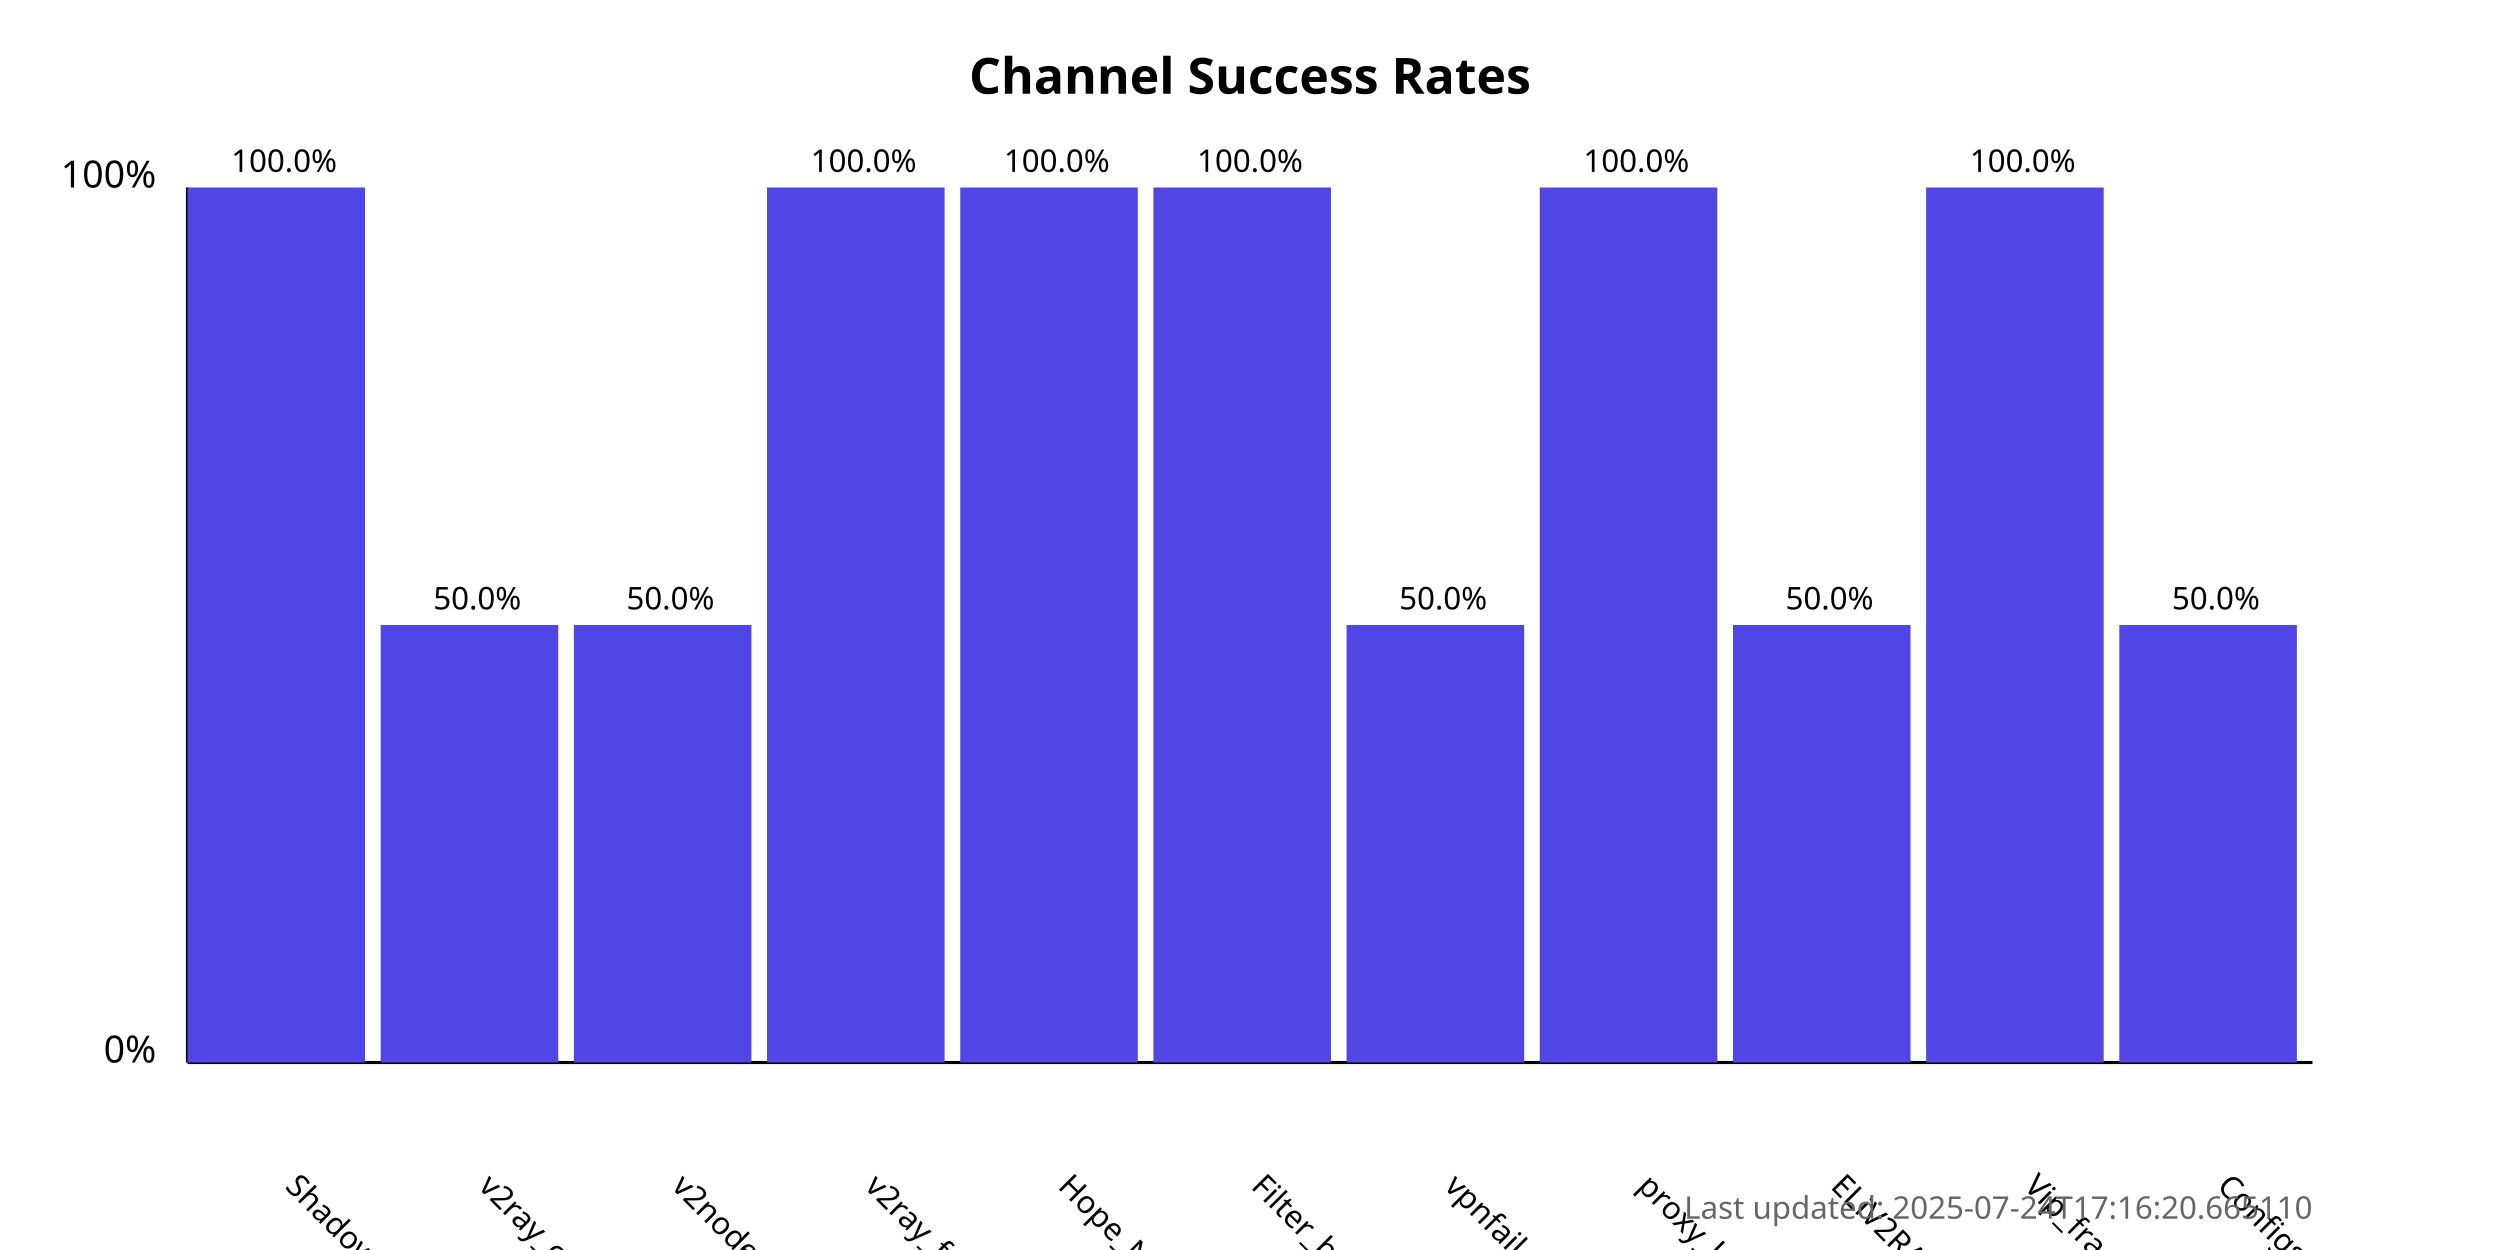
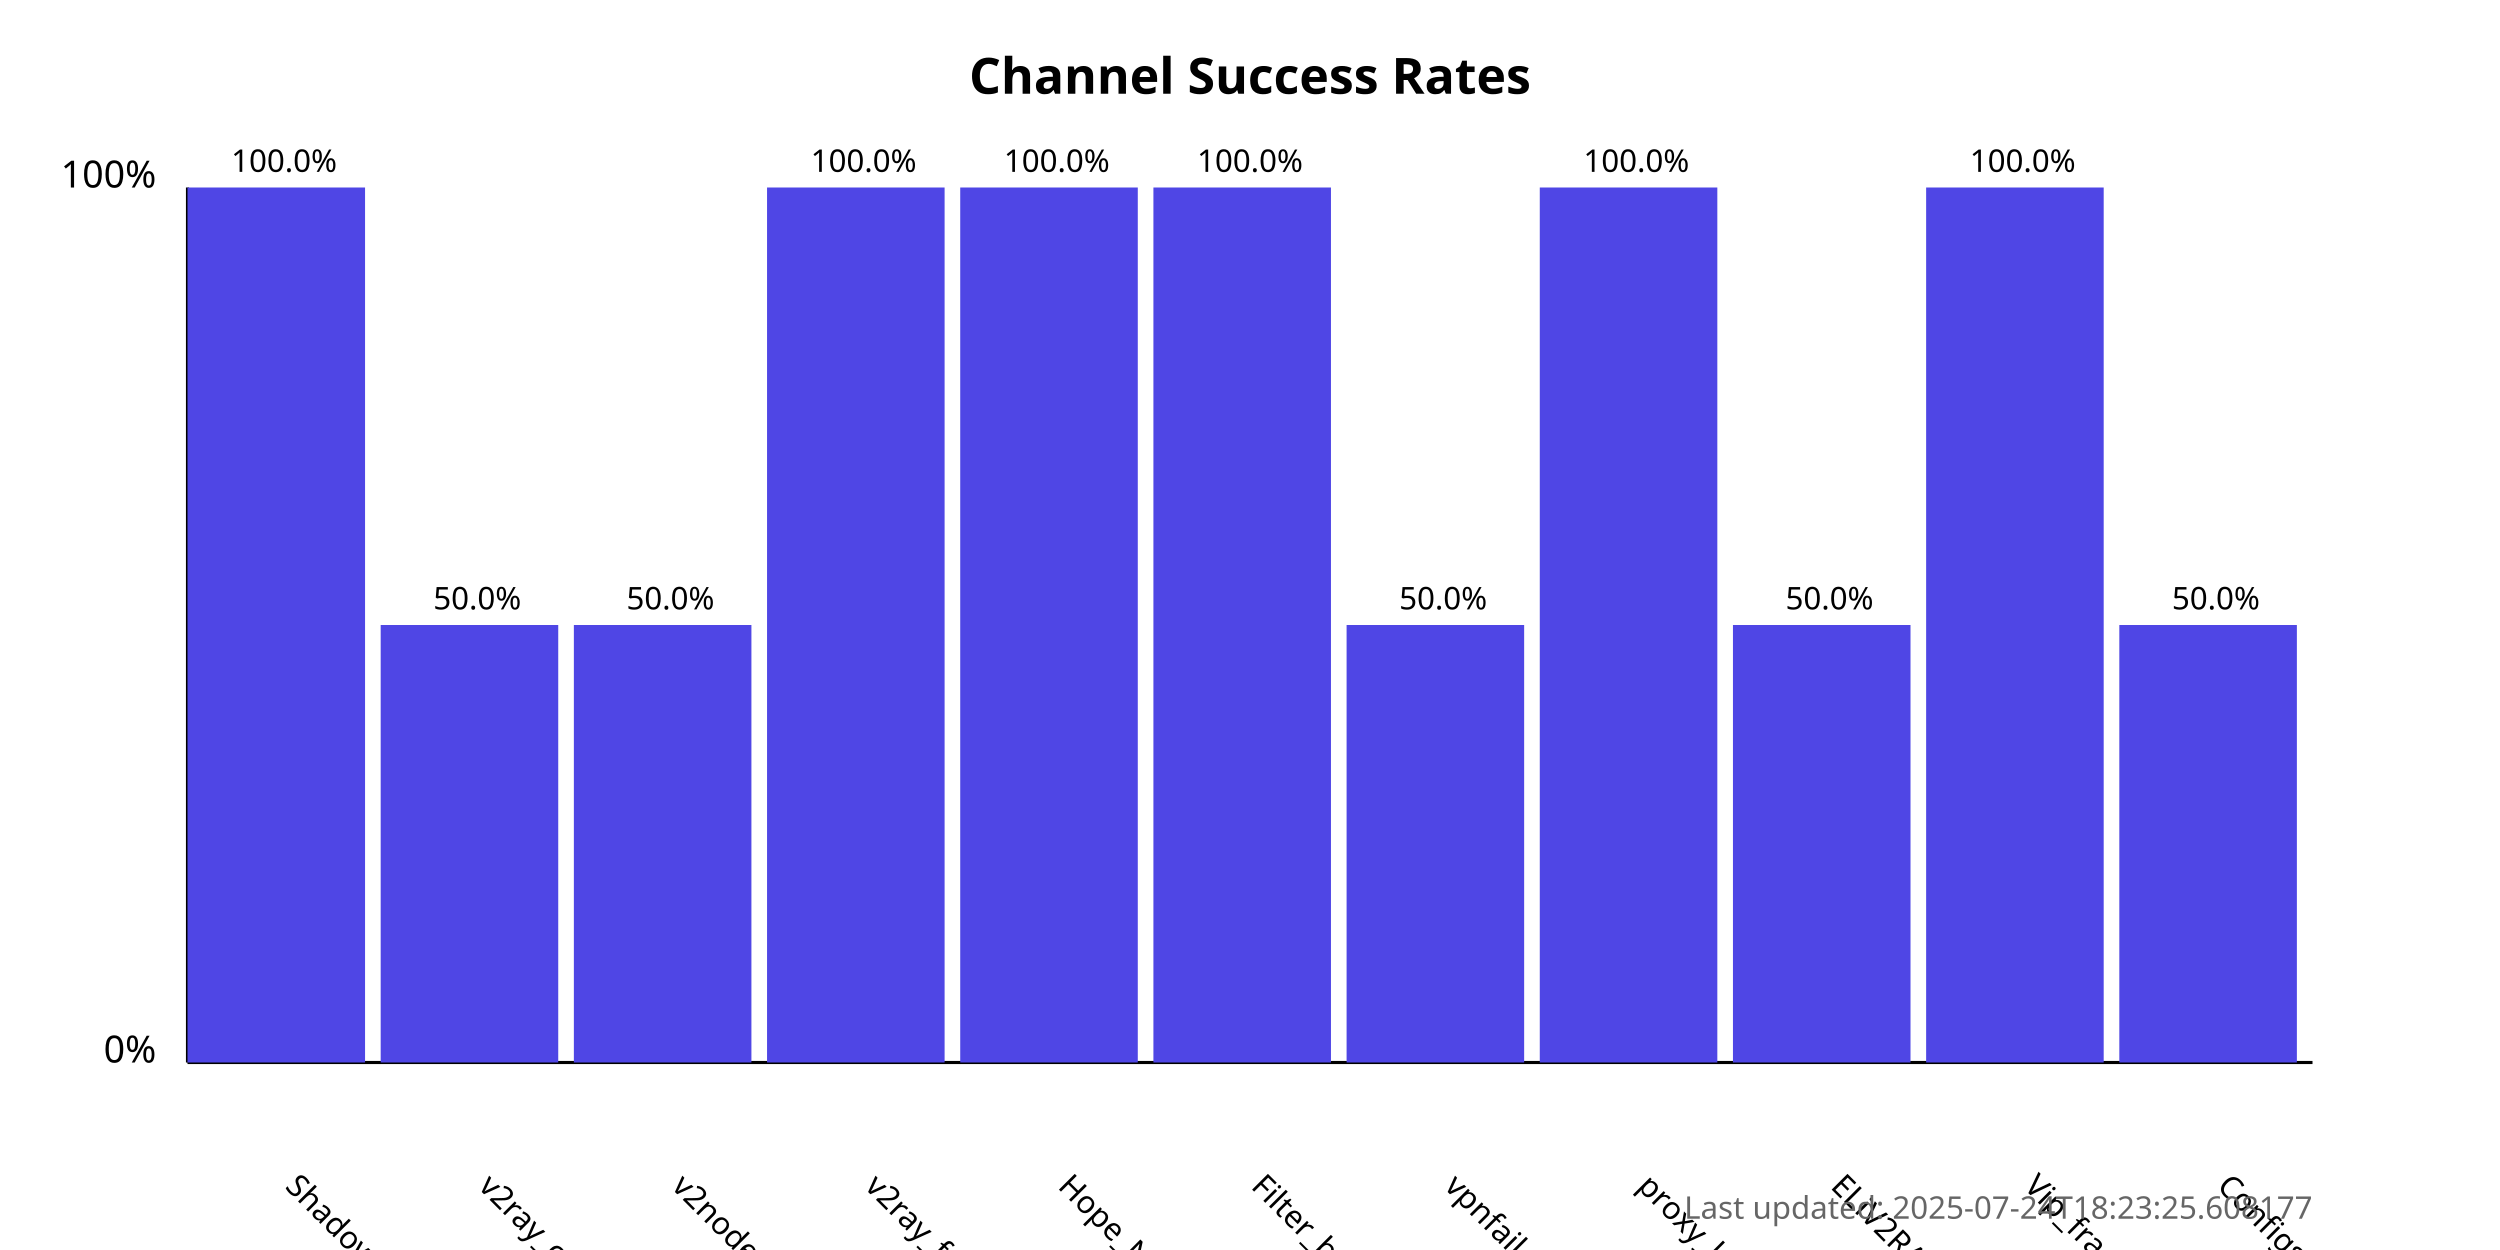
<svg xmlns="http://www.w3.org/2000/svg" width="800" height="400">
  <style>
            .chart-title { font: bold 16px sans-serif; }
            .axis-label { font: 12px sans-serif; }
            .tick-label { font: 10px sans-serif; }
            .bar { fill: #4f46e5; }
            .bar:hover { fill: #6366f1; }
            .timestamp { font: 10px sans-serif; fill: #666; }
        </style>
  <text x="400.0" y="30" text-anchor="middle" class="chart-title">
            Channel Success Rates
        </text>
  <line x1="60" y1="340" x2="60" y2="60" stroke="black" stroke-width="1" />
  <line x1="60" y1="340" x2="740" y2="340" stroke="black" stroke-width="1" />
  <text x="50" y="340" text-anchor="end" class="axis-label">0%</text>
  <text x="50" y="60" text-anchor="end" class="axis-label">100%</text>
  <g>
    <rect x="60" y="60.0" width="56.818" height="280.0" class="bar" />
    <text x="90.909" y="380" transform="rotate(45, 90.90909, 380)" text-anchor="start" class="tick-label">
                ShadowProxy66
            </text>
    <text x="90.909" y="55.0" text-anchor="middle" class="tick-label">
                100.0%
            </text>
  </g>
  <g>
    <rect x="121.818" y="200.0" width="56.818" height="140.0" class="bar" />
    <text x="152.727" y="380" transform="rotate(45, 152.7273, 380)" text-anchor="start" class="tick-label">
                v2ray_configs_pool
            </text>
    <text x="152.727" y="195.0" text-anchor="middle" class="tick-label">
                50.0%
            </text>
  </g>
  <g>
    <rect x="183.636" y="200.0" width="56.818" height="140.0" class="bar" />
    <text x="214.545" y="380" transform="rotate(45, 214.5455, 380)" text-anchor="start" class="tick-label">
                v2nodes
            </text>
    <text x="214.545" y="195.0" text-anchor="middle" class="tick-label">
                50.0%
            </text>
  </g>
  <g>
    <rect x="245.455" y="60.0" width="56.818" height="280.0" class="bar" />
    <text x="276.364" y="380" transform="rotate(45, 276.3636, 380)" text-anchor="start" class="tick-label">
                v2ray_free_conf
            </text>
    <text x="276.364" y="55.0" text-anchor="middle" class="tick-label">
                100.0%
            </text>
  </g>
  <g>
    <rect x="307.273" y="60.0" width="56.818" height="280.0" class="bar" />
    <text x="338.182" y="380" transform="rotate(45, 338.1818, 380)" text-anchor="start" class="tick-label">
                Hope_Net
            </text>
    <text x="338.182" y="55.0" text-anchor="middle" class="tick-label">
                100.0%
            </text>
  </g>
  <g>
    <rect x="369.091" y="60.0" width="56.818" height="280.0" class="bar" />
    <text x="400.0" y="380" transform="rotate(45, 400.0, 380)" text-anchor="start" class="tick-label">
                Filter_breaker
            </text>
    <text x="400.0" y="55.0" text-anchor="middle" class="tick-label">
                100.0%
            </text>
  </g>
  <g>
    <rect x="430.909" y="200.0" width="56.818" height="140.0" class="bar" />
    <text x="461.818" y="380" transform="rotate(45, 461.8182, 380)" text-anchor="start" class="tick-label">
                vpnfail_vless
            </text>
    <text x="461.818" y="195.0" text-anchor="middle" class="tick-label">
                50.0%
            </text>
  </g>
  <g>
    <rect x="492.727" y="60.0" width="56.818" height="280.0" class="bar" />
    <text x="523.636" y="380" transform="rotate(45, 523.6364, 380)" text-anchor="start" class="tick-label">
                proxy_kafee
            </text>
    <text x="523.636" y="55.0" text-anchor="middle" class="tick-label">
                100.0%
            </text>
  </g>
  <g>
    <rect x="554.545" y="200.0" width="56.818" height="140.0" class="bar" />
    <text x="585.455" y="380" transform="rotate(45, 585.4545, 380)" text-anchor="start" class="tick-label">
                ELiV2RAY
            </text>
    <text x="585.455" y="195.0" text-anchor="middle" class="tick-label">
                50.0%
            </text>
  </g>
  <g>
    <rect x="616.364" y="60.0" width="56.818" height="280.0" class="bar" />
    <text x="647.273" y="380" transform="rotate(45, 647.2727, 380)" text-anchor="start" class="tick-label">
                Vip_fragment_v2ray
            </text>
    <text x="647.273" y="55.0" text-anchor="middle" class="tick-label">
                100.0%
            </text>
  </g>
  <g>
    <rect x="678.182" y="200.0" width="56.818" height="140.0" class="bar" />
    <text x="709.091" y="380" transform="rotate(45, 709.0909, 380)" text-anchor="start" class="tick-label">
                ConfigsHubPlus
            </text>
    <text x="709.091" y="195.0" text-anchor="middle" class="tick-label">
                50.0%
            </text>
  </g>
  <text x="740" y="390" text-anchor="end" class="timestamp">
-             Last updated: 2025-07-24T17:16:20.665110
+             Last updated: 2025-07-24T18:23:25.608177
        </text>
</svg>
